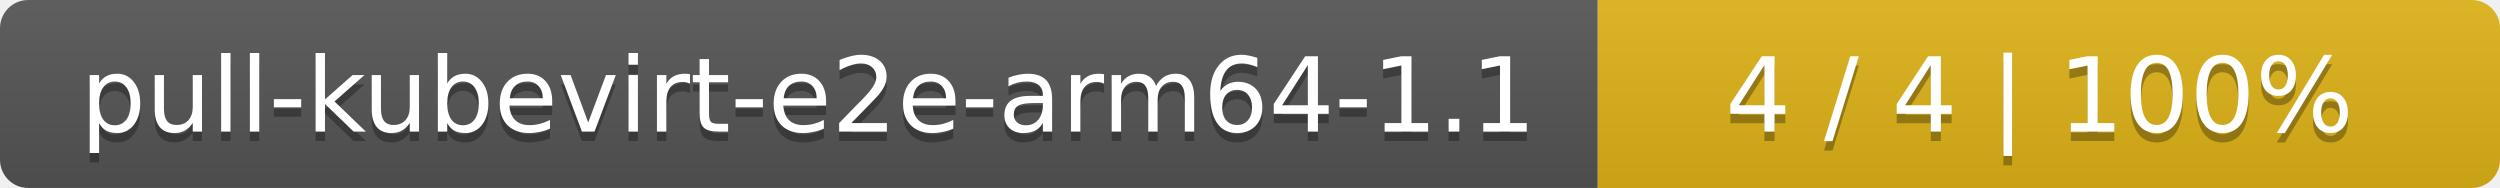
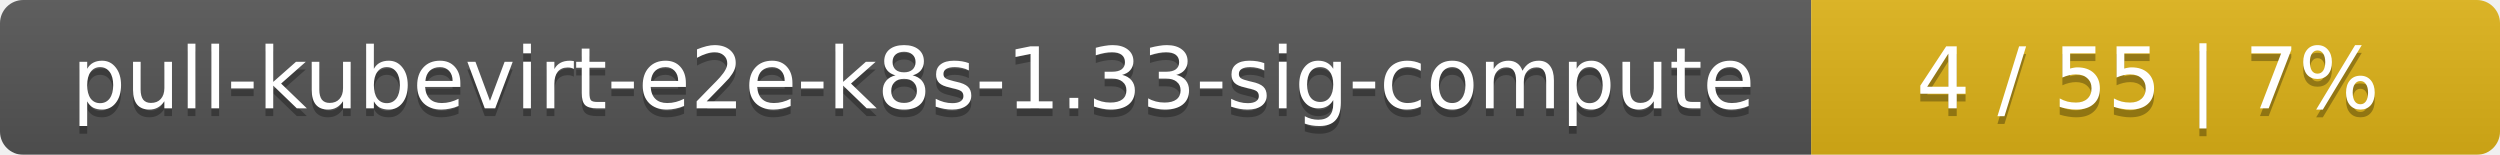
- <svg xmlns="http://www.w3.org/2000/svg" width="266" height="20">
+ <svg xmlns="http://www.w3.org/2000/svg" width="323" height="20">
  <linearGradient id="smooth" x2="0" y2="100%">
    <stop offset="0" stop-color="#bbb" stop-opacity=".1" />
    <stop offset="1" stop-opacity=".1" />
  </linearGradient>
  <mask id="round">
-     <rect width="266" height="20" rx="3" fill="#fff" />
+     <rect width="323" height="20" rx="3" fill="#fff" />
  </mask>
  <g mask="url(#round)">
-     <rect width="170" height="20" fill="#555" />
-     <rect x="170" width="96" height="20" fill="#dfb317" />
-     <rect width="266" height="20" fill="url(#smooth)" />
+     <rect width="234" height="20" fill="#555" />
+     <rect x="234" width="89" height="20" fill="#dfb317" />
+     <rect width="323" height="20" fill="url(#smooth)" />
  </g>
  <g fill="#fff" text-anchor="middle" font-family="DejaVu Sans,Verdana,Geneva,sans-serif" font-size="11">
-     <text x="86" y="15" fill="#010101" fill-opacity=".3">pull-kubevirt-e2e-arm64-1.1</text>
-     <text x="86" y="14">pull-kubevirt-e2e-arm64-1.1</text>
-     <text x="217" y="15" fill="#010101" fill-opacity=".3">4 / 4    |    100%</text>
-     <text x="217" y="14">4 / 4    |    100%</text>
+     <text x="118" y="15" fill="#010101" fill-opacity=".3">pull-kubevirt-e2e-k8s-1.33-sig-compute</text>
+     <text x="118" y="14">pull-kubevirt-e2e-k8s-1.33-sig-compute</text>
+     <text x="277.5" y="15" fill="#010101" fill-opacity=".3">4 / 55    |    7%</text>
+     <text x="277.5" y="14">4 / 55    |    7%</text>
  </g>
</svg>
